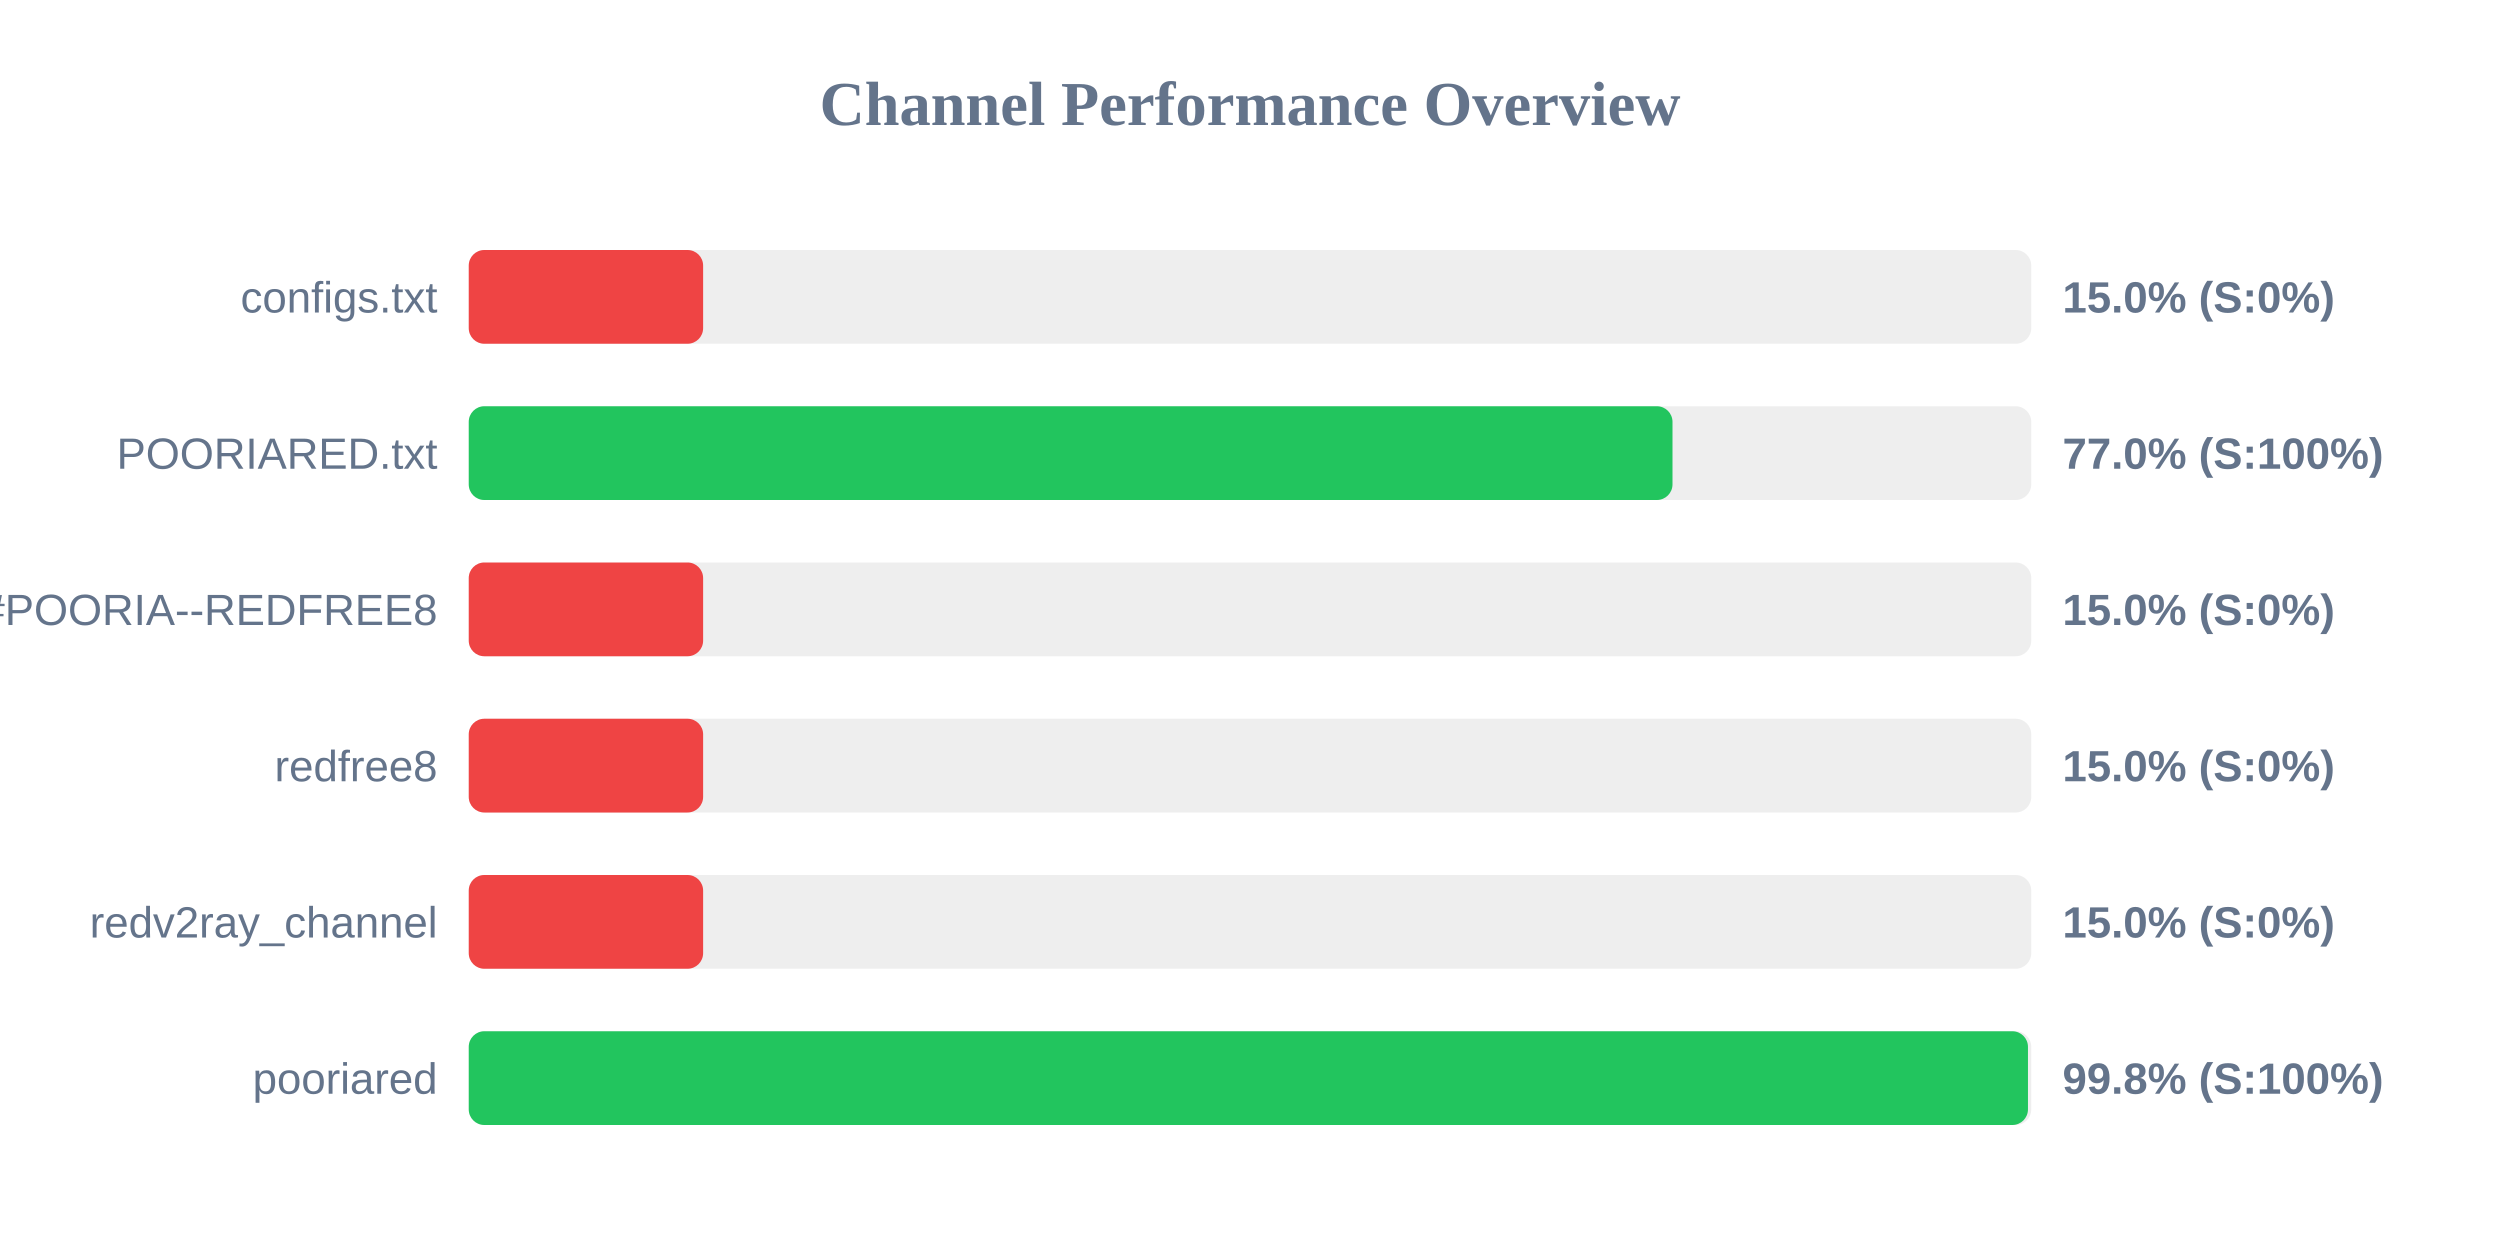
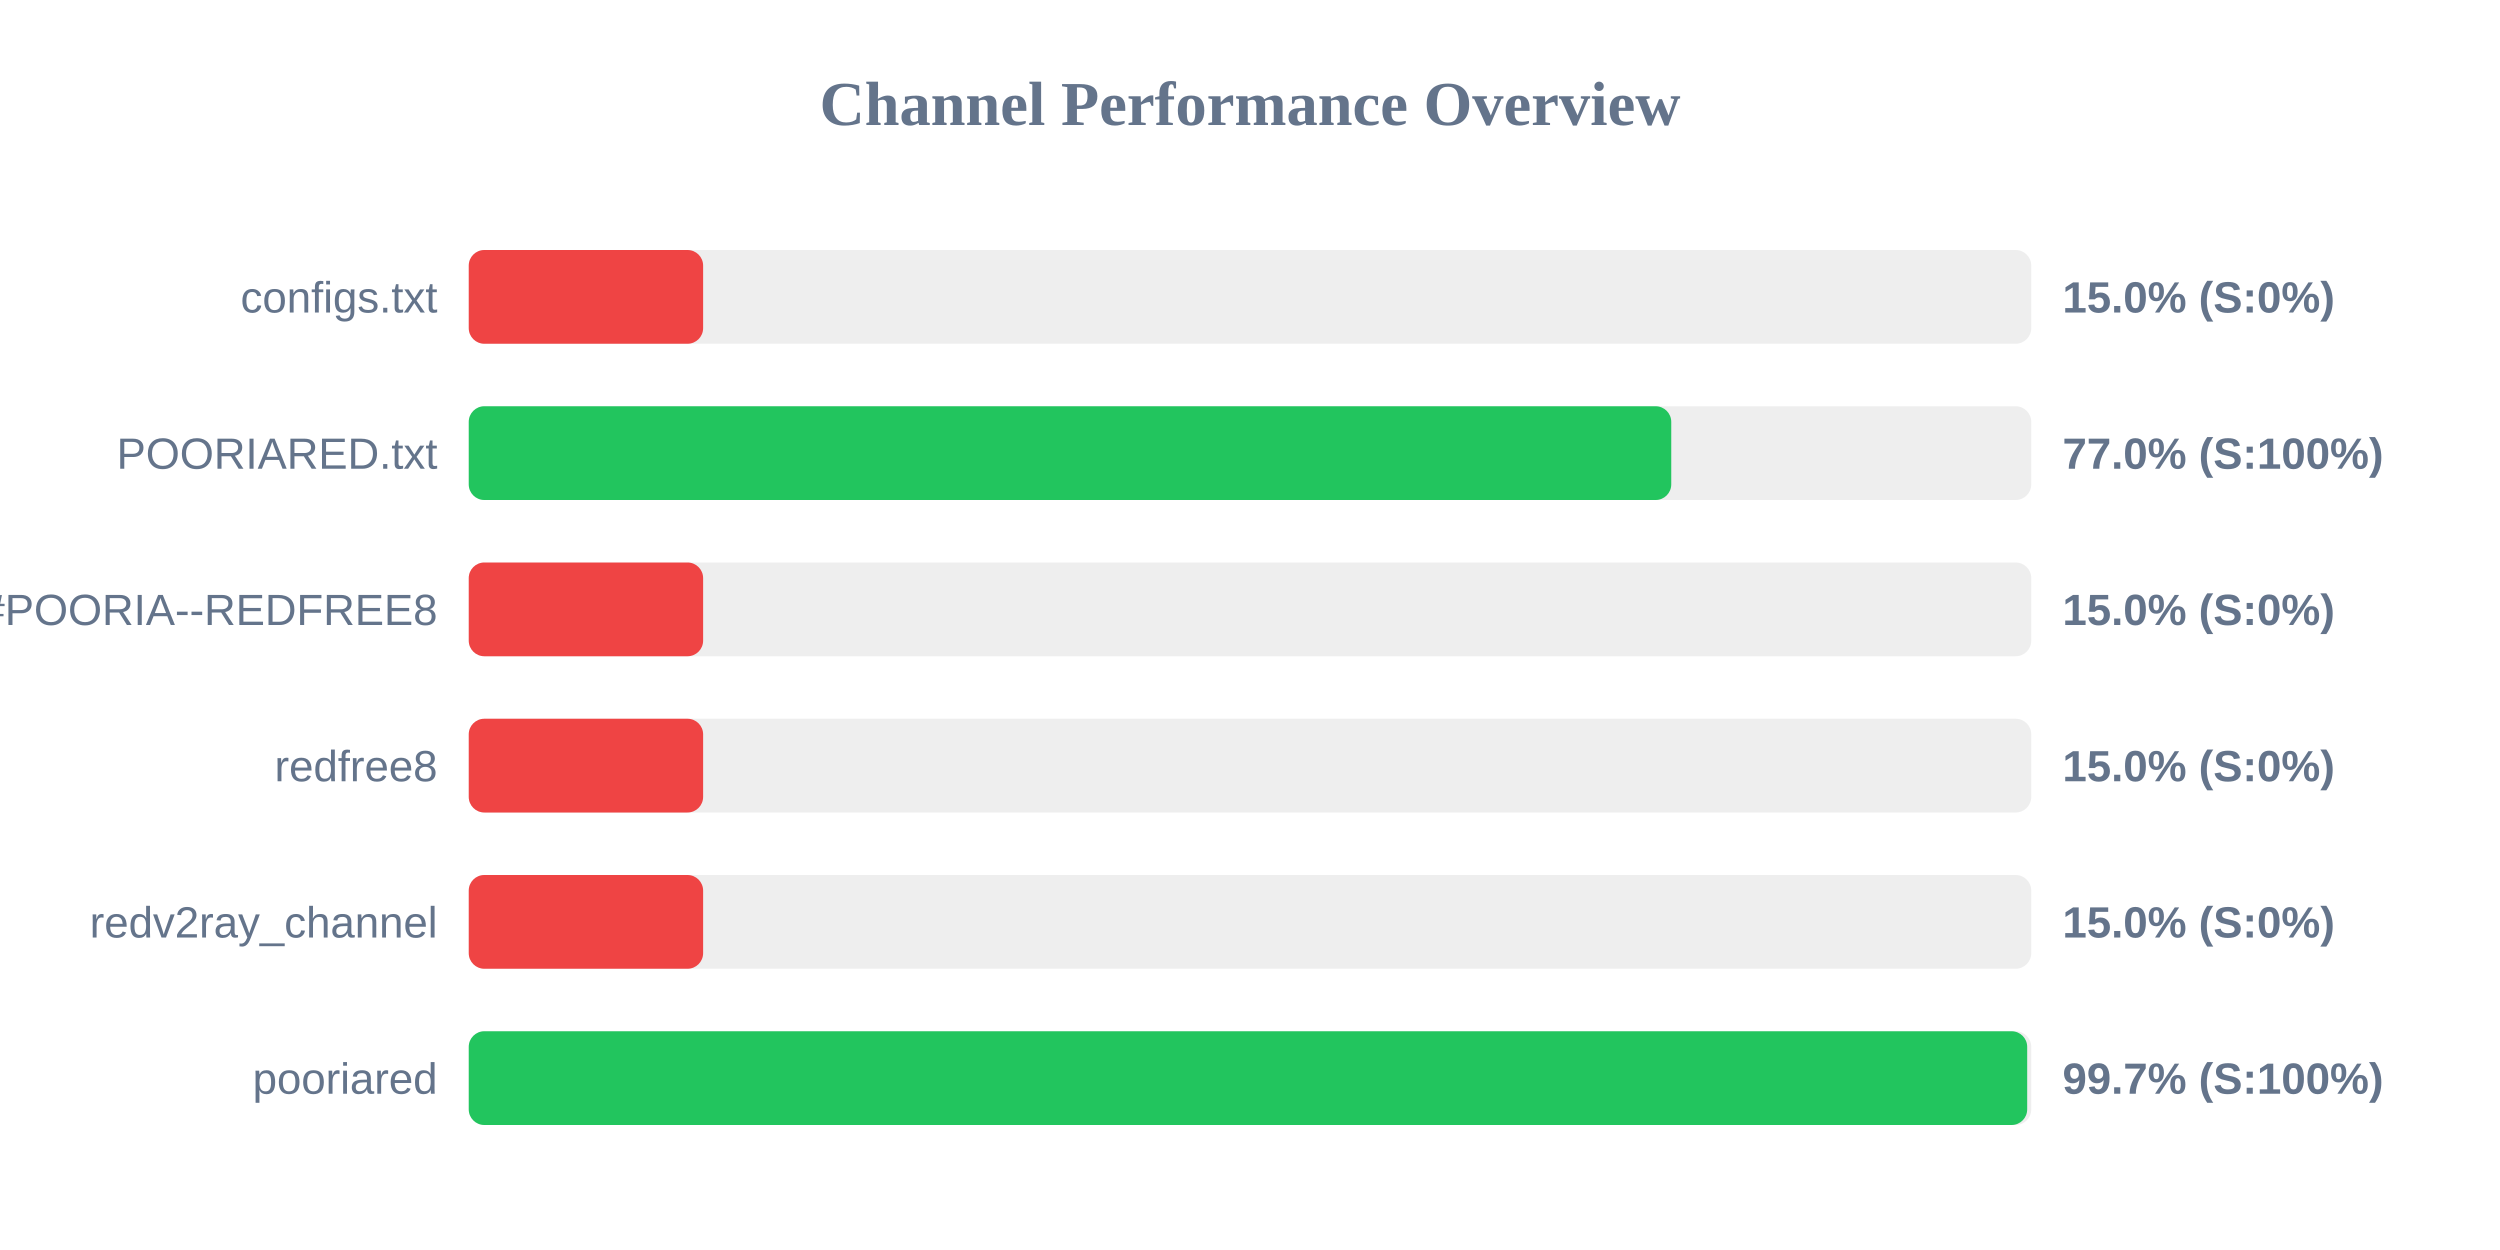
<svg xmlns="http://www.w3.org/2000/svg" width="800" height="400" version="1.1">
  <style>
        .row { font: 14px Arial; fill: #64748b; }
        .score { font: bold 14px Arial; fill: #64748b; }
    </style>
  <text x="400" y="40" text-anchor="middle" font-size="20px" font-weight="bold" fill="#64748b">Channel Performance Overview</text>
  <rect x="150" y="80" width="500" height="30" fill="#eee" rx="5" />
  <rect x="150" y="80" width="75.0" height="30" fill="#ef4444" rx="5" />
  <text x="140" y="100" text-anchor="end" class="row">configs.txt</text>
  <text x="660" y="100" text-anchor="start" class="score">15.0% (S:0%)</text>
  <rect x="150" y="130" width="500" height="30" fill="#eee" rx="5" />
-   <rect x="150" y="130" width="385.2" height="30" fill="#22c55e" rx="5" />
+   <rect x="150" y="130" width="384.8" height="30" fill="#22c55e" rx="5" />
  <text x="140" y="150" text-anchor="end" class="row">POORIARED.txt</text>
  <text x="660" y="150" text-anchor="start" class="score">77.0% (S:100%)</text>
  <rect x="150" y="180" width="500" height="30" fill="#eee" rx="5" />
  <rect x="150" y="180" width="75.0" height="30" fill="#ef4444" rx="5" />
  <text x="140" y="200" text-anchor="end" class="row">POORIA--REDFREE8.txt#POORIA--REDFREE8</text>
  <text x="660" y="200" text-anchor="start" class="score">15.0% (S:0%)</text>
  <rect x="150" y="230" width="500" height="30" fill="#eee" rx="5" />
  <rect x="150" y="230" width="75.0" height="30" fill="#ef4444" rx="5" />
  <text x="140" y="250" text-anchor="end" class="row">redfree8</text>
  <text x="660" y="250" text-anchor="start" class="score">15.0% (S:0%)</text>
  <rect x="150" y="280" width="500" height="30" fill="#eee" rx="5" />
  <rect x="150" y="280" width="75.0" height="30" fill="#ef4444" rx="5" />
  <text x="140" y="300" text-anchor="end" class="row">redv2ray_channel</text>
  <text x="660" y="300" text-anchor="start" class="score">15.0% (S:0%)</text>
  <rect x="150" y="330" width="500" height="30" fill="#eee" rx="5" />
-   <rect x="150" y="330" width="498.95" height="30" fill="#22c55e" rx="5" />
+   <rect x="150" y="330" width="498.7" height="30" fill="#22c55e" rx="5" />
  <text x="140" y="350" text-anchor="end" class="row">pooriared</text>
-   <text x="660" y="350" text-anchor="start" class="score">99.8% (S:100%)</text>
+   <text x="660" y="350" text-anchor="start" class="score">99.7% (S:100%)</text>
</svg>
